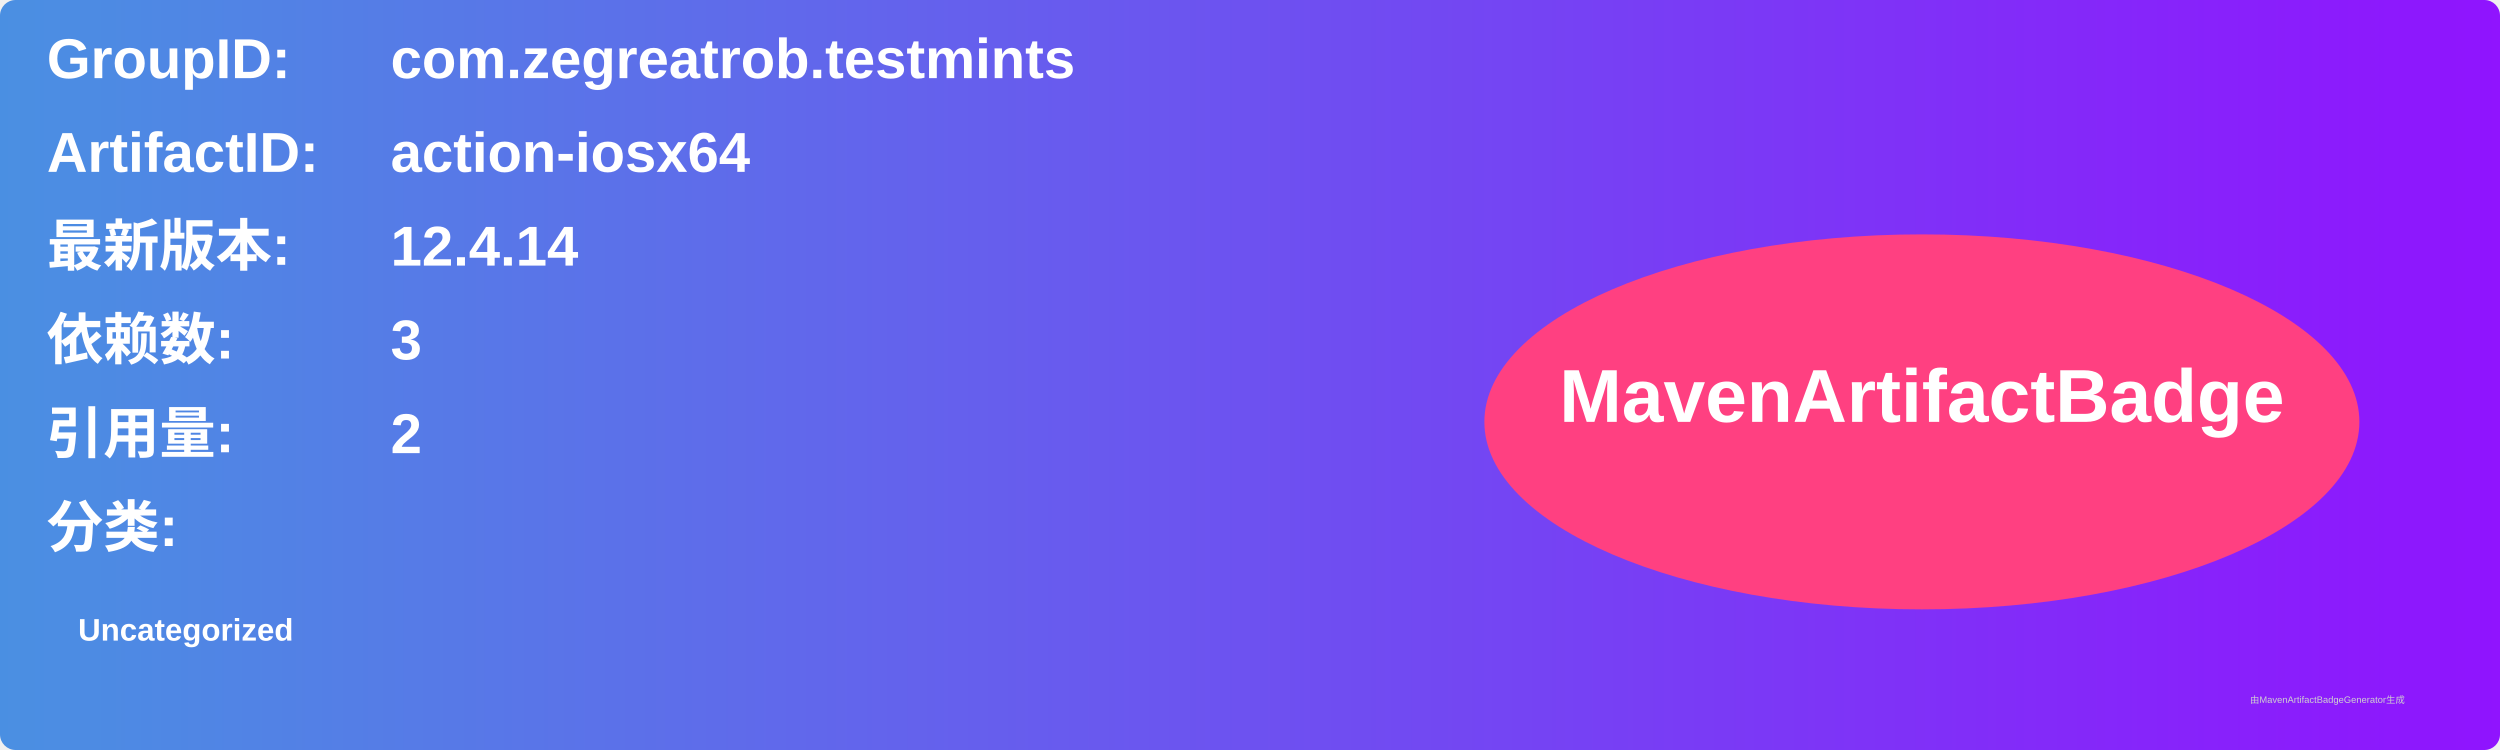
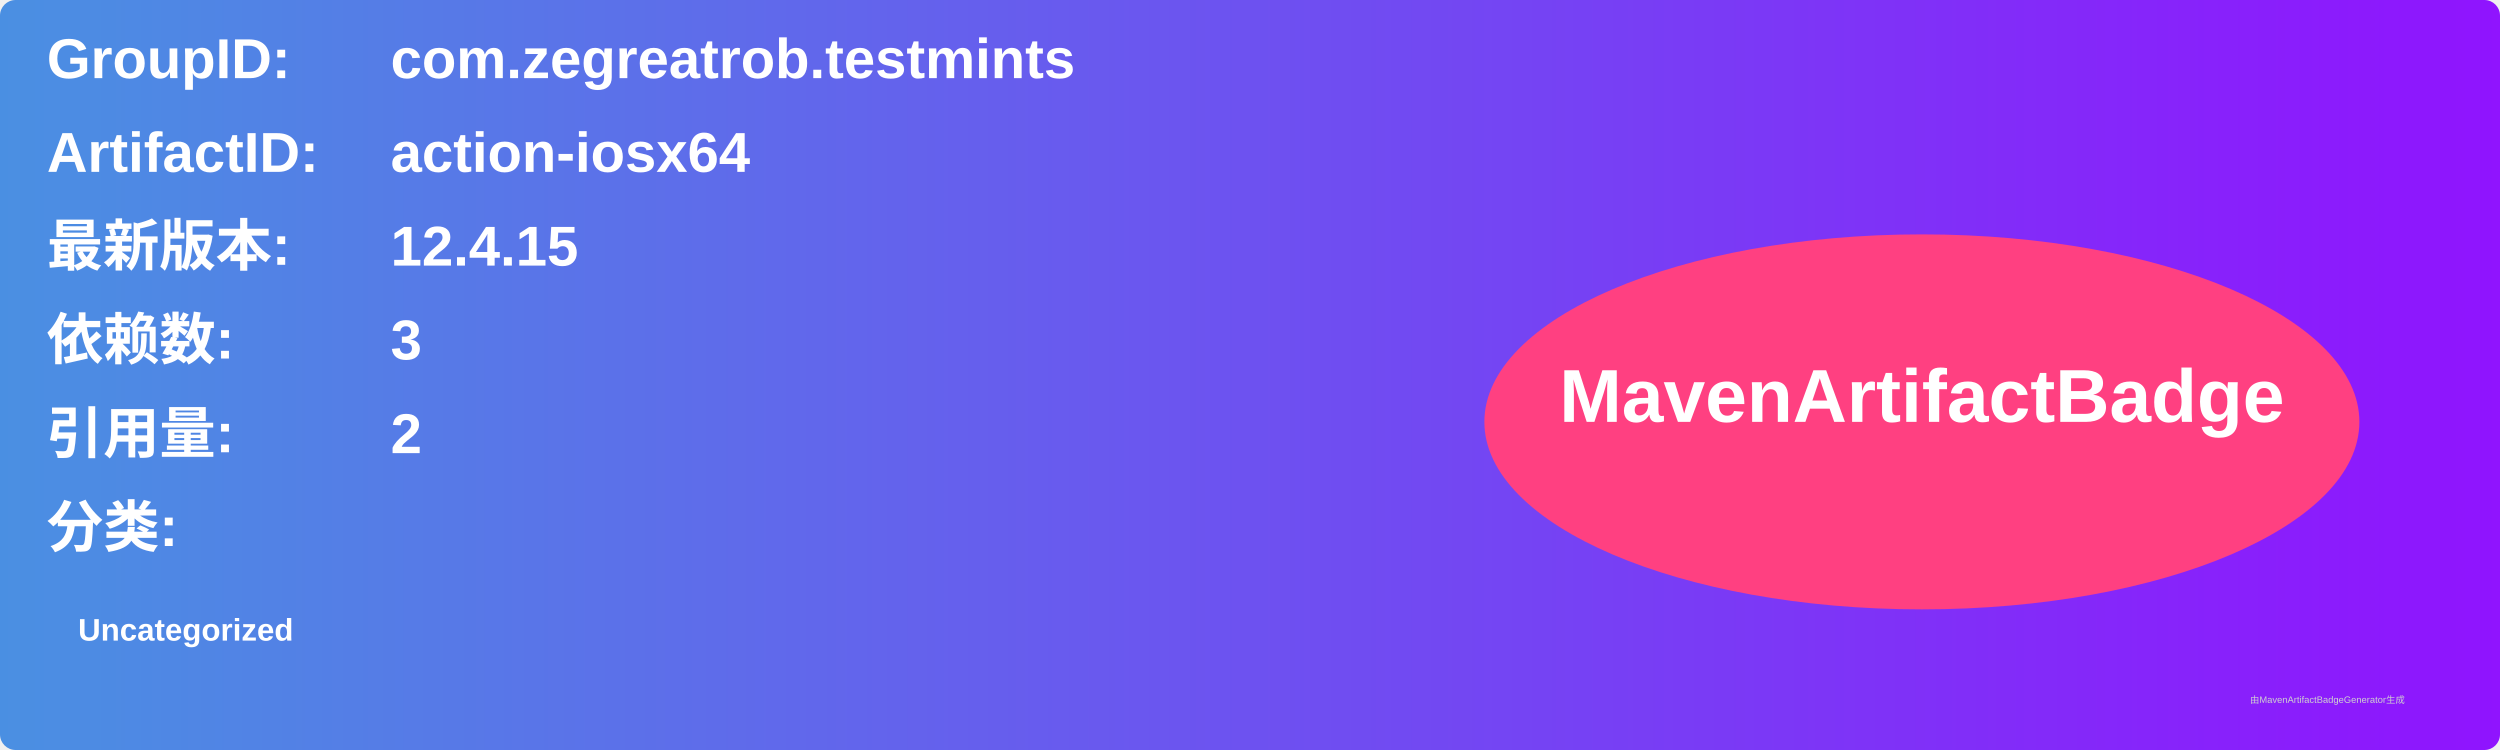
<svg xmlns="http://www.w3.org/2000/svg" width="800" height="240" viewBox="0 0 800 240">
  <linearGradient id="grad" x1="0%" y1="0%" x2="100%" y2="0%">
    <stop offset="0%" stop-color="#4a90e2" />
    <stop offset="100%" stop-color="#9013fe" />
  </linearGradient>
  <rect width="100%" height="100%" rx="5" ry="5" fill="url(#grad)" />
  <g transform="translate(15, 15)">
    <text x="0" y="10" font-family="Arial" font-size="18" fill="white" font-weight="bold" width="260">GroupID:</text>
    <text x="110" y="10" font-family="Arial" font-size="18" fill="white" font-weight="bold" width="460">com.zegreatrob.testmints</text>
    <text x="0" y="40" font-family="Arial" font-size="18" fill="white" font-weight="bold" width="260">ArtifactID:</text>
    <text x="110" y="40" font-family="Arial" font-size="18" fill="white" font-weight="bold" width="460">action-iosx64</text>
    <text x="0" y="70" font-family="Arial" font-size="18" fill="white" font-weight="bold">最新版本:</text>
    <text x="110" y="70" font-family="Arial" font-size="18" fill="white" font-weight="bold">
-       <tspan font-weight="bold">12.4.14</tspan>
+       <tspan font-weight="bold">12.4.15</tspan>
    </text>
    <text x="0" y="100" font-family="Arial" font-size="18" fill="white" font-weight="bold">依赖数: </text>
    <text x="110" y="100" font-family="Arial" font-size="18" fill="white">
      <tspan font-weight="bold">3</tspan>
    </text>
    <text x="0" y="130" font-family="Arial" font-size="18" fill="white" font-weight="bold">引用量: </text>
    <text x="110" y="130" font-family="Arial" font-size="18" fill="white">
      <tspan font-weight="bold">2</tspan>
    </text>
    <text x="0" y="160" font-family="Arial" font-size="18" fill="white" font-weight="bold">分类:</text>
    <text x="10" y="190" font-family="Arial" font-size="10" fill="white">
      <tspan font-weight="bold">Uncategorized</tspan>
    </text>
    <ellipse cx="600" cy="120" rx="140" ry="60" fill="#ff4081" />
    <text x="600" y="120" text-anchor="middle" font-family="Arial" font-size="24" fill="white" font-weight="bold">MavenArtifactBadge</text>
  </g>
  <text x="720" y="225" font-family="Arial" font-size="3" fill="#d0d0d0">由MavenArtifactBadgeGenerator生成</text>
</svg>
